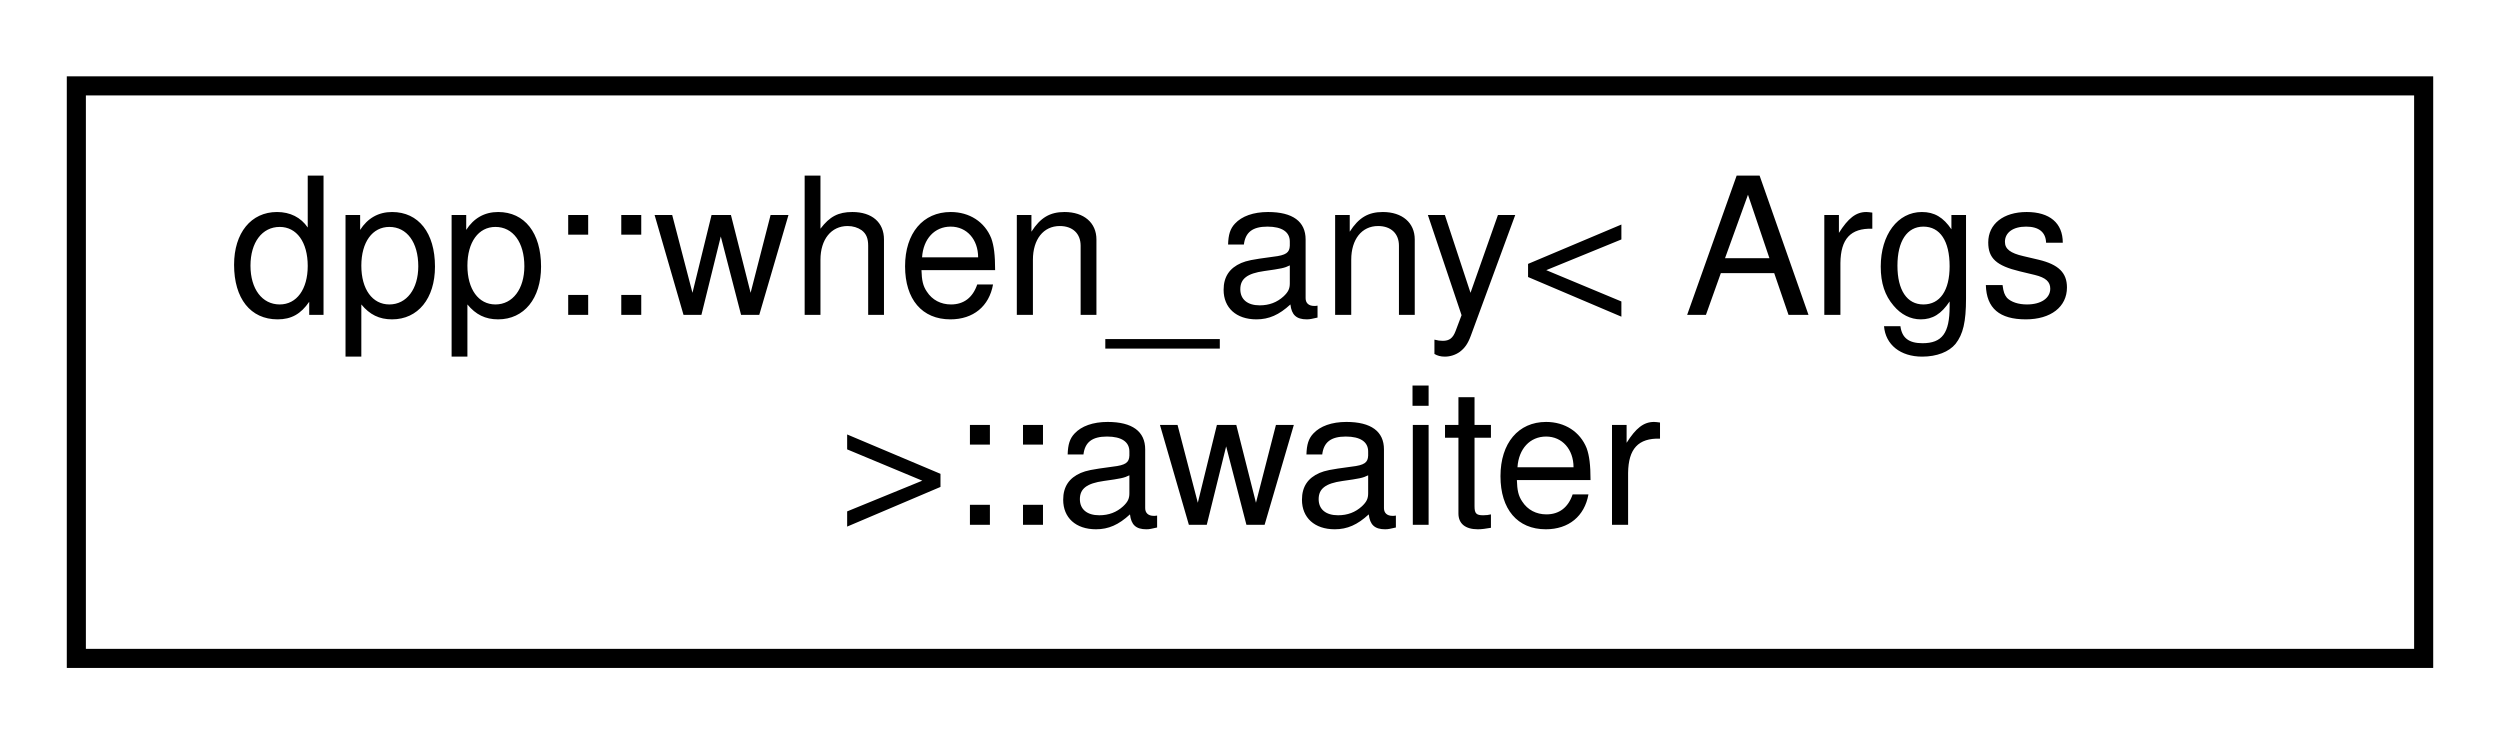
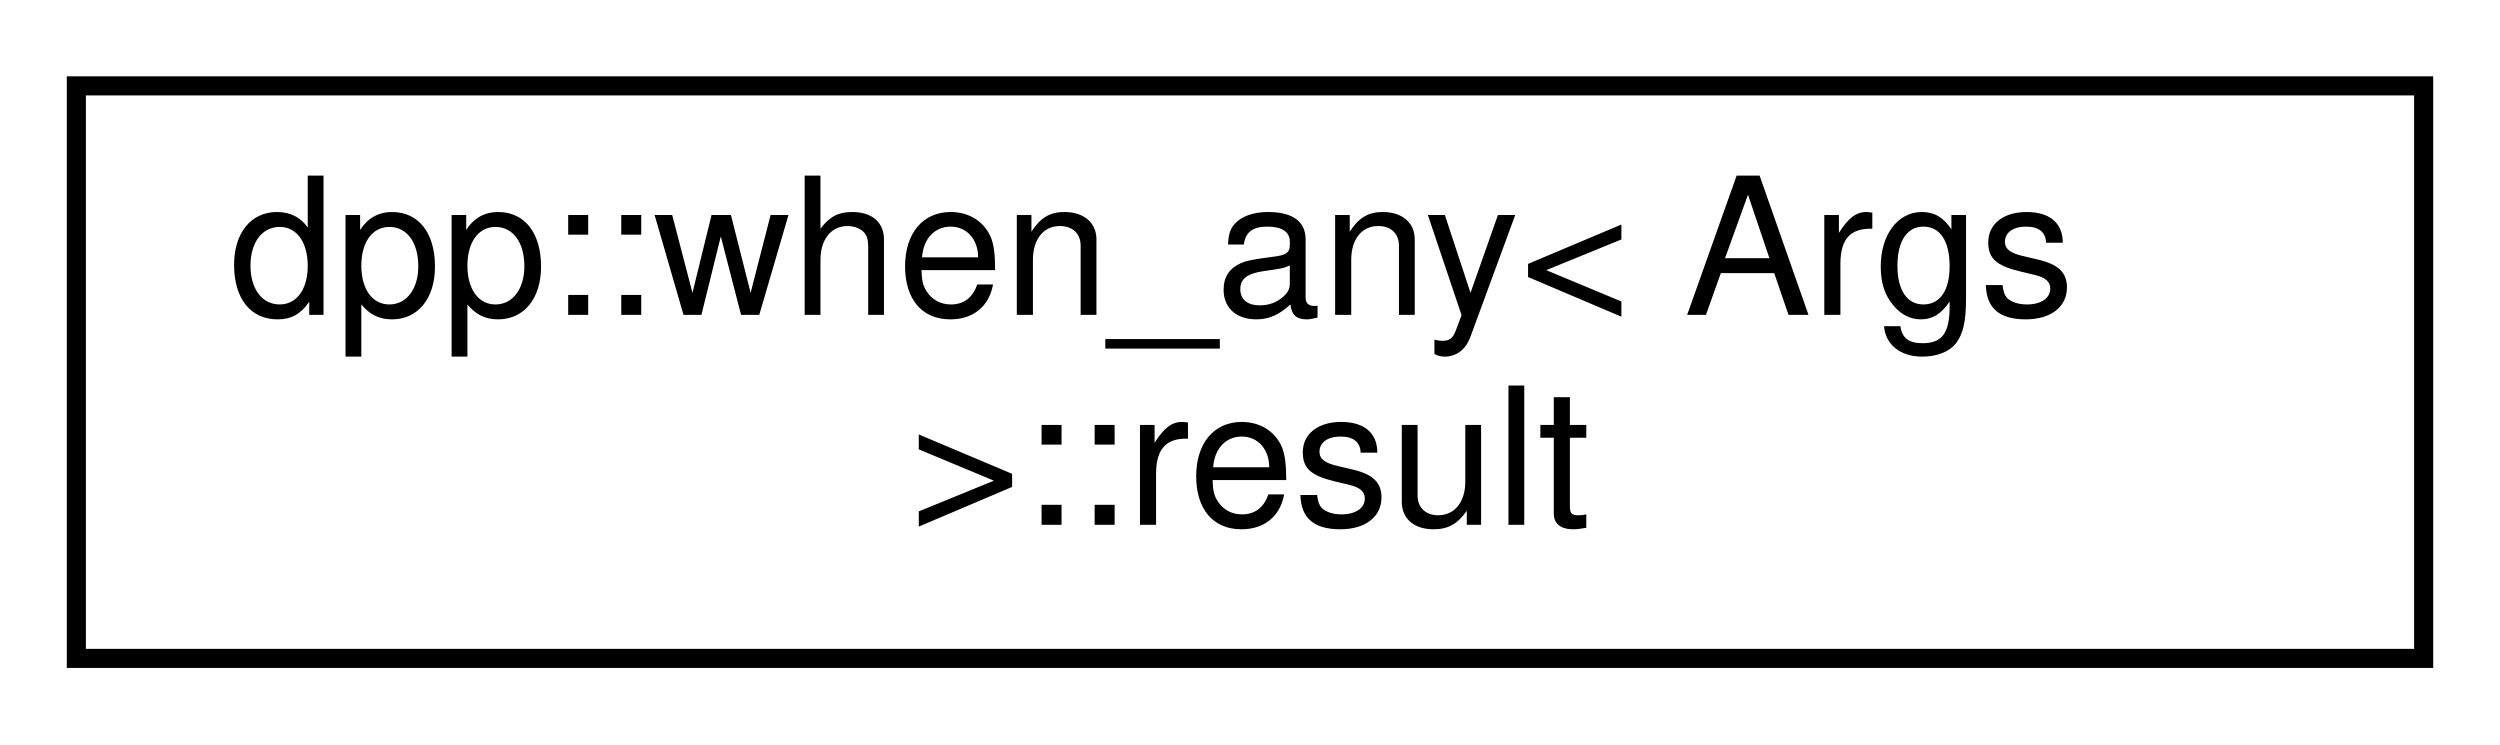
<svg xmlns="http://www.w3.org/2000/svg" xmlns:xlink="http://www.w3.org/1999/xlink" width="131pt" height="39pt" viewBox="0.00 0.00 131.00 39.00">
  <g id="graph0" class="graph" transform="scale(1 1) rotate(0) translate(4 35)">
    <g id="node1" class="node">
      <g id="a_node1">
-         <a xlink:href="structdpp_1_1when__any_1_1awaiter.html" target="_top" xlink:title="Object returned by operator co_await(). Meant to be used by the standard library, not by a user.">
+         <a xlink:href="classdpp_1_1when__any_1_1result.html" target="_top" xlink:title="Object returned by operator co_await() on resumption. Can be moved but not copied.">
          <polygon fill="none" stroke="black" points="0,-0.5 0,-30.5 123,-30.5 123,-0.5 0,-0.5" />
          <text text-anchor="start" x="8" y="-18.5" font-family="Helvetica,sans-Serif" font-size="10.00">dpp::when_any&lt; Args</text>
-           <text text-anchor="middle" x="61.5" y="-7.5" font-family="Helvetica,sans-Serif" font-size="10.00"> &gt;::awaiter</text>
+           <text text-anchor="middle" x="61.5" y="-7.5" font-family="Helvetica,sans-Serif" font-size="10.00"> &gt;::result</text>
        </a>
      </g>
    </g>
  </g>
</svg>
